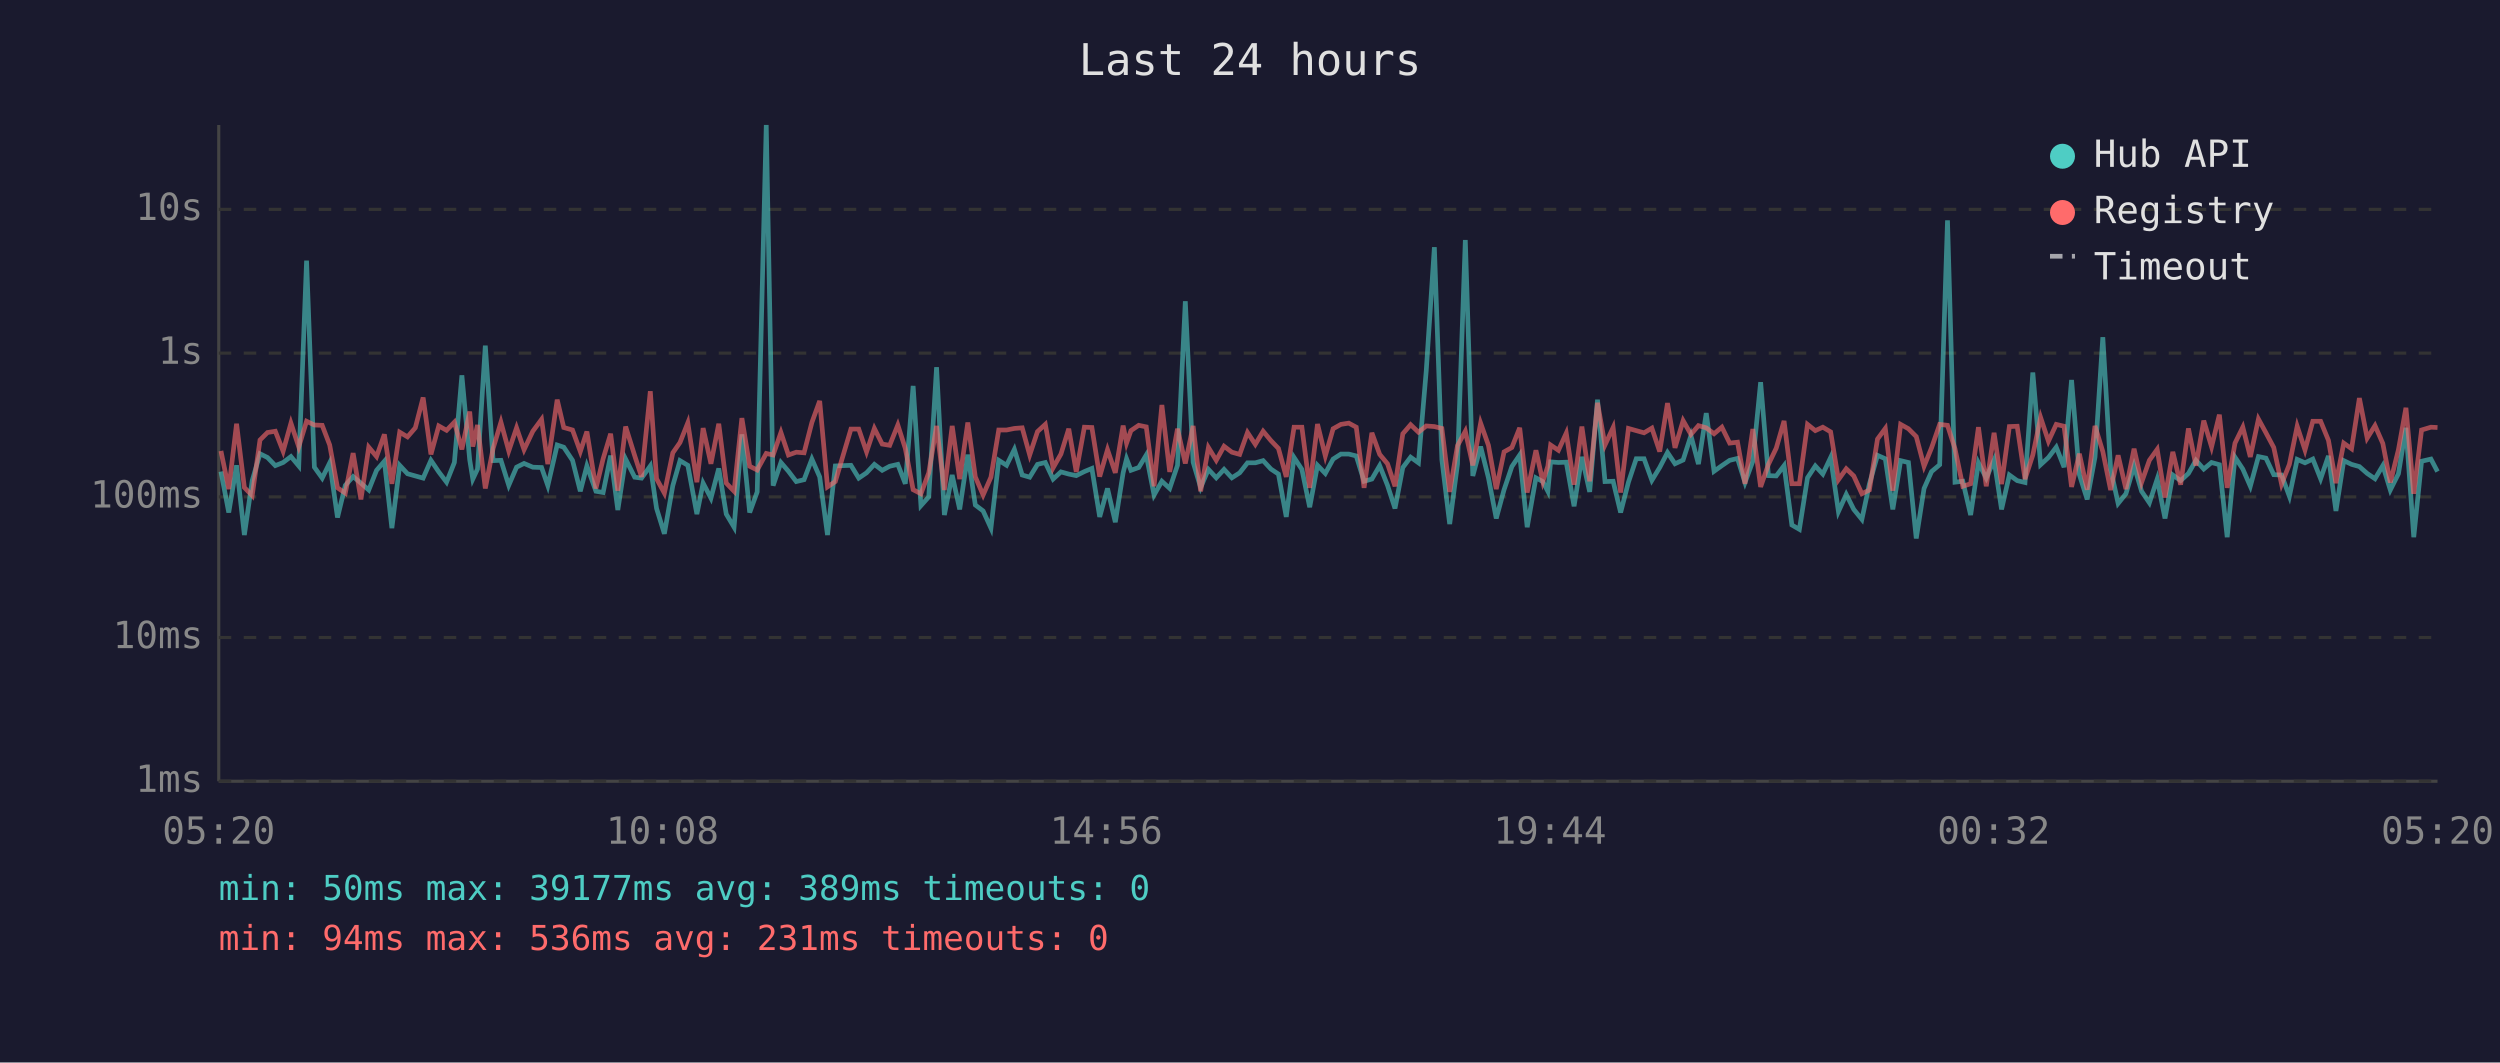
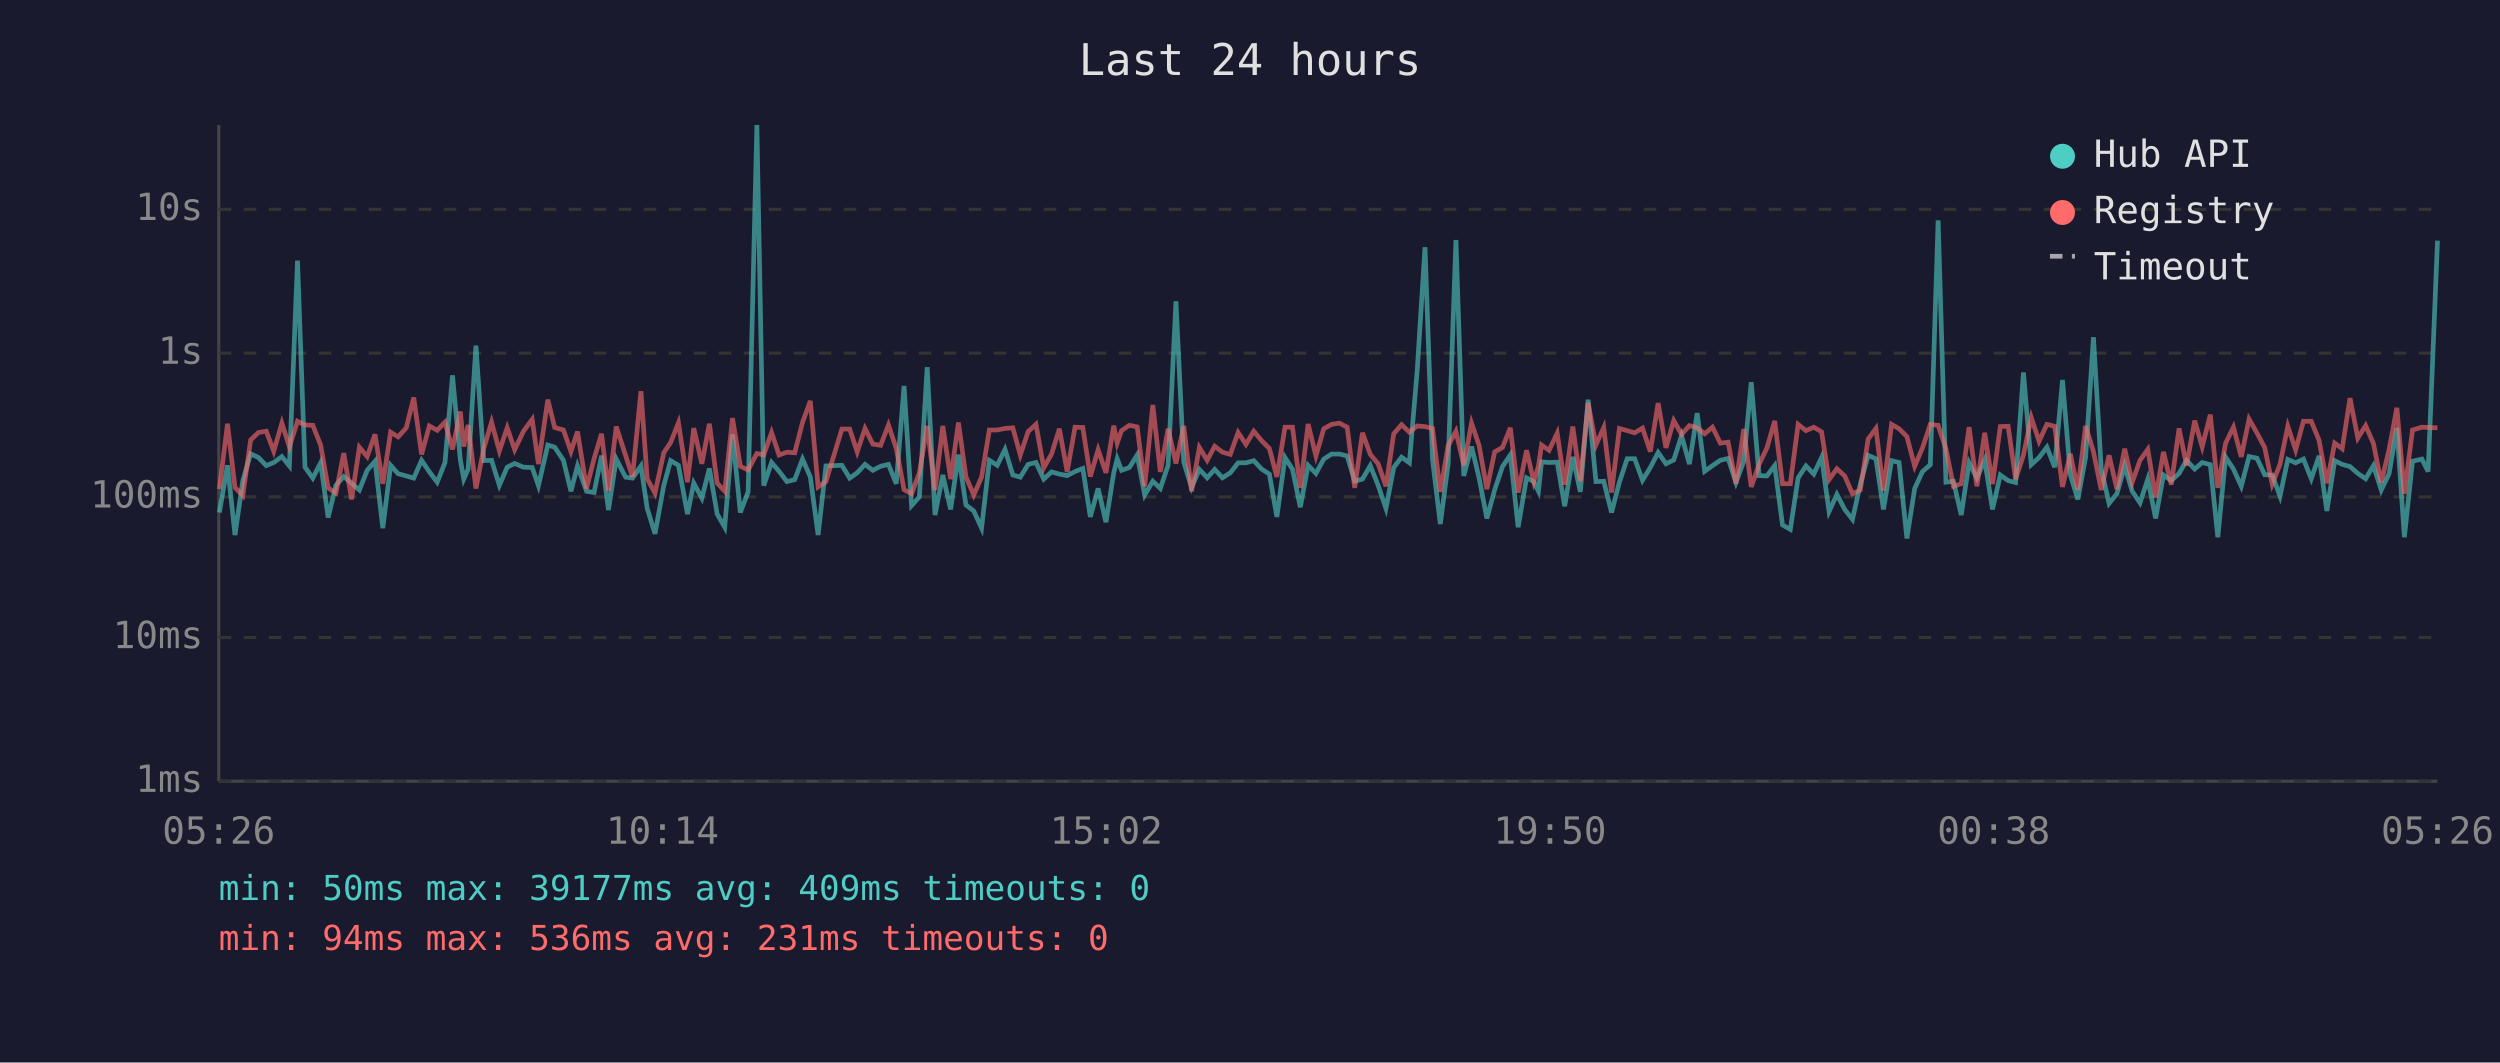
<svg xmlns="http://www.w3.org/2000/svg" viewBox="0 0 800 340" font-family="monospace" font-size="12">
  <rect width="800" height="340" fill="#1a1a2e" />
  <text x="400" y="24" fill="#e0e0e0" font-size="14" text-anchor="middle">Last 24 hours</text>
  <line x1="70" y1="40" x2="70" y2="250" stroke="#444" stroke-width="1" />
  <line x1="70" y1="250" x2="780" y2="250" stroke="#444" stroke-width="1" />
  <line x1="70" y1="250" x2="780" y2="250" stroke="#333" stroke-width="1" stroke-dasharray="4" />
  <text x="65" y="250" fill="#888" text-anchor="end" dominant-baseline="middle">1ms</text>
  <line x1="70" y1="204" x2="780" y2="204" stroke="#333" stroke-width="1" stroke-dasharray="4" />
  <text x="65" y="204" fill="#888" text-anchor="end" dominant-baseline="middle">10ms</text>
  <line x1="70" y1="159" x2="780" y2="159" stroke="#333" stroke-width="1" stroke-dasharray="4" />
  <text x="65" y="159" fill="#888" text-anchor="end" dominant-baseline="middle">100ms</text>
  <line x1="70" y1="113" x2="780" y2="113" stroke="#333" stroke-width="1" stroke-dasharray="4" />
  <text x="65" y="113" fill="#888" text-anchor="end" dominant-baseline="middle">1s</text>
  <line x1="70" y1="67" x2="780" y2="67" stroke="#333" stroke-width="1" stroke-dasharray="4" />
  <text x="65" y="67" fill="#888" text-anchor="end" dominant-baseline="middle">10s</text>
-   <text x="70" y="270" fill="#888" text-anchor="middle">05:20</text>
-   <text x="212" y="270" fill="#888" text-anchor="middle">10:08</text>
-   <text x="354" y="270" fill="#888" text-anchor="middle">14:56</text>
-   <text x="496" y="270" fill="#888" text-anchor="middle">19:44</text>
-   <text x="638" y="270" fill="#888" text-anchor="middle">00:32</text>
-   <text x="780" y="270" fill="#888" text-anchor="middle">05:20</text>
-   <polyline points="70.7,150.9 73.2,164.0 75.7,148.9 78.2,171.2 80.7,153.8 83.2,145.2 85.6,146.4 88.1,149.0 90.6,148.0 93.1,146.1 95.6,149.1 98.1,83.4 100.6,149.5 103.1,153.0 105.5,148.1 108.0,165.6 110.5,155.3 113.0,152.5 115.5,154.6 118.0,156.8 120.5,150.5 123.0,147.6 125.4,169.0 127.9,148.9 130.4,151.6 132.9,152.3 135.4,153.0 137.9,147.3 140.4,151.0 142.9,154.3 145.4,148.0 147.8,120.1 150.3,147.1 151.3,153.3 152.8,150.1 155.3,110.6 157.8,147.4 160.3,147.3 162.8,155.3 165.3,149.5 167.7,148.3 170.5,149.5 173.3,149.6 175.3,155.4 178.3,142.4 180.4,143.1 183.2,147.3 185.7,157.2 187.8,149.1 190.7,157.2 193.0,157.6 195.4,145.8 197.7,163.2 200.2,146.9 203.1,152.7 205.3,153.0 208.1,149.1 210.1,162.7 212.6,170.8 215.3,155.4 217.6,147.4 220.1,148.9 223.0,164.5 225.0,154.6 227.5,159.4 230.0,149.9 232.4,164.5 234.9,168.7 237.4,139.0 239.9,164.0 242.3,157.4 245.2,40.0 247.4,155.4 249.9,148.0 252.3,150.8 254.8,154.1 257.3,153.5 259.8,146.9 262.3,152.6 264.8,171.2 267.3,149.1 272.3,148.9 274.8,153.0 277.3,151.3 279.8,148.6 282.3,150.5 284.7,149.2 287.3,148.6 289.7,154.8 292.2,123.5 294.7,161.8 297.2,159.0 299.7,117.5 302.2,164.8 304.7,152.0 307.1,163.0 309.7,145.5 312.1,161.6 314.6,163.5 317.1,169.0 319.6,147.3 322.1,148.9 324.6,143.8 327.1,152.0 329.5,152.7 332.0,148.6 334.5,148.0 337.0,153.3 339.5,151.0 342.0,151.7 344.4,152.2 347.0,150.9 349.4,149.9 351.9,165.4 354.4,156.3 356.9,167.1 359.4,151.3 360.5,146.8 361.9,150.5 364.4,149.6 366.8,145.6 369.3,158.4 371.8,154.0 374.3,156.3 376.8,148.9 379.3,96.4 381.8,147.9 384.2,156.0 386.7,150.2 389.2,152.9 391.7,150.2 394.2,152.9 396.7,151.3 399.2,148.1 401.7,148.1 404.2,147.4 406.7,150.1 409.1,151.7 411.6,165.4 414.1,146.4 416.6,150.2 419.1,162.3 421.6,148.9 424.1,151.5 426.6,146.9 429.1,145.3 431.6,145.3 434.0,145.9 436.5,154.0 439.0,153.3 441.5,149.0 444.0,155.3 446.4,162.7 448.9,149.6 451.4,146.3 453.9,148.1 456.4,118.6 459.0,79.1 461.4,147.1 463.9,167.7 466.4,148.5 468.9,76.8 471.3,152.3 473.8,142.9 476.3,152.9 478.8,165.9 481.3,156.7 483.8,149.3 486.3,145.6 488.7,168.7 491.5,152.9 493.7,154.1 495.3,157.2 496.2,147.8 498.7,148.0 501.2,147.9 503.7,162.0 506.2,146.2 508.7,157.4 511.2,127.9 513.6,154.1 516.2,154.0 518.6,164.0 521.1,154.3 523.6,146.8 526.1,146.8 528.6,153.7 531.1,149.6 533.6,144.8 536.0,148.4 538.6,147.2 541.1,139.4 543.5,148.5 546.0,132.2 548.5,150.8 551.0,149.0 553.5,147.3 556.0,146.7 558.4,154.4 560.9,147.6 563.4,122.3 565.9,152.2 568.4,152.3 570.9,149.0 573.4,168.0 575.8,169.4 578.4,152.9 580.9,149.1 583.3,151.7 585.8,146.4 588.3,163.7 590.8,158.2 593.2,163.0 595.8,166.2 598.2,154.9 600.8,145.7 603.3,146.8 605.7,163.0 608.2,147.4 610.7,148.0 613.2,172.3 615.7,156.3 618.1,150.9 620.7,148.7 623.2,70.5 625.6,154.3 628.1,154.0 630.6,164.8 633.1,148.1 635.6,153.0 638.1,147.2 640.5,163.0 643.0,152.0 645.5,153.8 648.0,154.4 650.5,119.2 653.0,148.7 655.5,146.4 658.0,143.1 660.5,149.5 662.9,121.6 665.4,151.9 667.9,159.8 670.4,146.3 672.9,107.9 675.4,150.1 677.8,161.1 680.3,158.0 682.9,149.1 685.3,157.2 687.8,160.9 690.3,153.3 692.8,165.9 695.3,152.0 697.8,153.8 700.3,151.5 702.7,147.3 705.2,150.1 707.7,148.0 710.2,148.7 712.7,171.9 715.2,146.3 717.7,150.1 720.1,155.6 722.7,146.1 725.1,146.6 727.6,151.9 730.1,152.0 732.6,158.8 735.1,147.0 737.6,148.1 740.1,146.9 742.6,153.2 745.1,145.9 747.5,163.5 750.0,147.4 752.5,148.6 755.0,149.3 757.5,151.5 760.0,153.2 762.5,149.0 764.9,156.8 767.5,151.6 769.9,136.9 772.4,171.9 774.9,147.6 777.9,146.9 780.0,150.9" fill="none" stroke="#4ecdc4" stroke-width="1.5" opacity="0.6" />
-   <polyline points="70.7,144.3 73.2,156.5 75.7,135.6 78.2,156.0 80.7,158.6 83.2,140.8 85.6,138.4 88.1,138.0 90.6,144.4 93.1,135.4 95.6,143.0 98.1,134.8 100.6,136.0 103.1,136.1 105.5,142.4 108.0,156.1 110.5,157.8 113.0,145.0 115.5,159.8 118.0,143.1 120.5,146.1 123.0,139.0 125.4,154.8 127.9,138.3 130.4,139.8 132.9,136.9 135.4,127.2 137.9,145.4 140.4,136.3 142.9,137.7 145.4,135.1 147.8,143.8 150.3,131.7 151.3,142.9 152.8,136.0 155.3,156.3 157.8,143.5 160.3,135.1 162.8,144.3 165.3,136.9 167.7,143.9 170.5,138.0 173.3,134.2 175.3,148.5 178.3,127.9 180.4,136.8 183.2,137.6 185.7,144.5 187.8,138.1 190.7,156.3 193.0,146.8 195.4,138.8 197.7,157.0 200.2,136.5 203.1,145.8 205.3,152.6 208.1,125.2 210.1,153.2 212.6,157.8 215.3,144.9 217.6,141.6 220.1,135.3 223.0,154.3 225.0,137.0 227.5,148.4 230.0,135.6 232.4,154.6 234.9,157.2 237.4,133.8 239.9,149.2 242.3,150.4 245.2,145.1 247.4,145.6 249.9,138.4 252.3,145.6 254.8,144.7 257.3,144.9 259.8,135.2 262.3,128.3 264.8,155.8 267.3,154.1 272.3,137.3 274.8,137.3 277.3,144.6 279.8,137.1 282.3,142.1 284.7,142.5 287.3,136.0 289.7,143.5 292.2,156.7 294.7,158.0 297.2,151.3 299.7,136.3 302.2,156.8 304.7,136.3 307.1,153.3 309.7,135.2 312.1,152.6 314.6,158.4 317.1,152.7 319.6,137.6 322.1,137.6 324.6,137.1 327.1,136.9 329.5,145.6 332.0,138.1 334.5,135.8 337.0,149.7 339.5,145.3 342.0,137.2 344.4,151.0 347.0,136.7 349.4,136.8 351.9,152.5 354.4,143.9 356.9,151.3 359.4,136.2 360.5,141.8 361.9,137.8 364.4,136.1 366.8,136.6 369.3,155.6 371.8,129.6 374.3,151.0 376.8,137.2 379.3,148.3 381.8,136.3 384.2,157.2 386.7,143.2 389.2,147.3 391.7,142.8 394.2,144.7 396.7,145.4 399.2,138.4 401.7,142.2 404.2,138.0 406.7,141.0 409.1,143.5 411.6,152.6 414.1,136.7 416.6,136.7 419.1,156.1 421.6,135.7 424.1,145.9 426.6,137.2 429.1,135.8 431.6,135.4 434.0,136.7 436.5,156.1 439.0,138.5 441.5,145.4 444.0,148.4 446.4,155.6 448.9,138.8 451.4,135.9 453.9,138.3 456.4,136.3 459.0,136.5 461.4,137.1 463.9,157.4 466.4,142.6 468.9,138.0 471.3,148.9 473.8,135.4 476.3,142.5 478.8,156.5 481.3,144.6 483.8,143.2 486.3,136.9 488.7,157.6 491.5,144.1 493.7,154.1 495.3,149.2 496.2,142.4 498.7,144.1 501.2,138.6 503.7,155.1 506.2,136.5 508.7,154.0 511.2,128.9 513.6,142.4 516.2,136.8 518.6,157.6 521.1,137.1 523.6,137.8 526.1,138.5 528.6,137.0 531.1,144.5 533.6,129.0 536.0,143.3 538.6,134.6 541.1,139.0 543.5,136.2 546.0,136.9 548.5,138.8 551.0,136.7 553.5,141.8 556.0,141.5 558.4,154.8 560.9,137.3 563.4,155.8 565.9,148.6 568.4,143.4 570.9,134.7 573.4,154.8 575.8,154.8 578.4,135.8 580.9,137.8 583.3,136.7 585.8,138.2 588.3,153.5 590.8,150.0 593.2,152.3 595.8,158.0 598.2,156.8 600.8,140.5 603.3,137.1 605.7,157.0 608.2,135.8 610.7,137.2 613.2,139.7 615.7,149.2 618.1,143.3 620.7,135.8 623.2,136.1 625.6,143.6 628.1,155.6 630.6,154.8 633.1,136.7 635.6,155.6 638.1,138.5 640.5,154.9 643.0,136.5 645.5,136.4 648.0,153.3 650.5,145.6 653.0,133.6 655.5,141.2 658.0,135.8 660.5,136.4 662.9,155.8 665.4,145.2 667.9,156.7 670.4,136.3 672.9,144.5 675.4,156.8 677.8,145.7 680.3,156.5 682.9,143.6 685.3,154.4 687.8,147.3 690.3,143.8 692.8,159.2 695.3,144.6 697.8,155.1 700.3,137.1 702.7,149.0 705.2,134.6 707.7,143.0 710.2,132.7 712.7,156.1 715.2,141.8 717.7,136.7 720.1,146.2 722.7,134.1 725.1,138.5 727.6,143.2 730.1,154.9 732.6,148.6 735.1,136.4 737.6,144.0 740.1,134.8 742.6,134.8 745.1,140.9 747.5,154.6 750.0,141.8 752.5,143.6 755.0,127.4 757.5,140.2 760.0,136.2 762.5,141.9 764.9,154.4 767.5,143.9 769.9,130.5 772.4,158.0 774.9,137.6 777.9,136.7 780.0,136.8" fill="none" stroke="#ff6b6b" stroke-width="1.5" opacity="0.6" />
+   <text x="70" y="270" fill="#888" text-anchor="middle">05:26</text>
+   <text x="212" y="270" fill="#888" text-anchor="middle">10:14</text>
+   <text x="354" y="270" fill="#888" text-anchor="middle">15:02</text>
+   <text x="496" y="270" fill="#888" text-anchor="middle">19:50</text>
+   <text x="638" y="270" fill="#888" text-anchor="middle">00:38</text>
+   <text x="780" y="270" fill="#888" text-anchor="middle">05:26</text>
+   <polyline points="70.2,164.0 72.8,148.9 75.2,171.2 77.7,153.8 80.2,145.2 82.7,146.4 85.2,149.0 87.6,148.0 90.2,146.1 92.6,149.1 95.2,83.4 97.6,149.5 100.1,153.0 102.6,148.1 105.0,165.6 107.5,155.3 110.0,152.5 112.5,154.6 115.0,156.8 117.5,150.5 120.0,147.6 122.5,169.0 125.0,148.9 127.4,151.6 130.0,152.3 132.4,153.0 134.9,147.3 137.4,151.0 139.9,154.3 142.4,148.0 144.8,120.1 147.3,147.1 148.4,153.3 149.8,150.1 152.3,110.6 154.8,147.4 157.3,147.3 159.8,155.3 162.3,149.5 164.7,148.3 167.5,149.5 170.3,149.6 172.3,155.4 175.3,142.4 177.5,143.1 180.3,147.3 182.7,157.2 184.8,149.1 187.7,157.2 190.1,157.6 192.5,145.8 194.7,163.2 197.2,146.9 200.2,152.7 202.4,153.0 205.1,149.1 207.1,162.7 209.6,170.8 212.4,155.4 214.6,147.4 217.1,148.9 220.0,164.5 222.0,154.6 224.6,159.4 227.0,149.9 229.5,164.5 231.9,168.7 234.4,139.0 236.9,164.0 239.4,157.4 242.2,40.0 244.4,155.4 246.9,148.0 249.3,150.8 251.8,154.1 254.3,153.5 256.8,146.9 259.3,152.6 261.8,171.2 264.3,149.1 269.4,148.9 271.9,153.0 274.3,151.3 276.8,148.6 279.3,150.5 281.8,149.2 284.3,148.6 286.8,154.8 289.3,123.5 291.7,161.8 294.2,159.0 296.7,117.5 299.2,164.8 301.7,152.0 304.2,163.0 306.7,145.5 309.1,161.6 311.6,163.5 314.1,169.0 316.6,147.3 319.1,148.9 321.6,143.8 324.1,152.0 326.5,152.7 329.0,148.6 331.5,148.0 334.0,153.3 336.5,151.0 339.0,151.7 341.5,152.2 344.0,150.9 346.5,149.9 348.9,165.4 351.4,156.3 353.9,167.1 356.4,151.3 357.5,146.8 358.9,150.5 361.4,149.6 363.9,145.6 366.3,158.4 368.9,154.0 371.3,156.3 373.8,148.9 376.3,96.4 378.8,147.9 381.3,156.0 383.8,150.2 386.3,152.9 388.7,150.2 391.2,152.9 393.7,151.3 396.2,148.1 398.7,148.1 401.2,147.4 403.7,150.1 406.2,151.7 408.6,165.4 411.2,146.4 413.6,150.2 416.1,162.3 418.6,148.9 421.1,151.5 423.6,146.9 426.1,145.3 428.6,145.3 431.1,145.9 433.5,154.0 436.0,153.3 438.5,149.0 441.0,155.3 443.5,162.7 446.0,149.6 448.5,146.3 451.0,148.1 453.5,118.6 456.0,79.1 458.4,147.1 460.9,167.7 463.4,148.5 465.9,76.8 468.4,152.3 470.9,142.9 473.3,152.9 475.8,165.9 478.3,156.7 480.8,149.3 483.3,145.6 485.8,168.7 488.5,152.9 490.8,154.1 492.3,157.2 493.3,147.8 495.7,148.0 498.3,147.9 500.7,162.0 503.3,146.2 505.7,157.4 508.2,127.9 510.7,154.1 513.2,154.0 515.7,164.0 518.2,154.3 520.7,146.8 523.1,146.8 525.6,153.7 528.1,149.6 530.6,144.8 533.1,148.4 535.6,147.2 538.1,139.4 540.6,148.5 543.1,132.2 545.5,150.8 548.0,149.0 550.5,147.3 553.0,146.7 555.5,154.4 558.0,147.6 560.4,122.3 562.9,152.2 565.4,152.3 567.9,149.0 570.4,168.0 572.9,169.4 575.4,152.9 577.9,149.1 580.4,151.7 582.9,146.4 585.3,163.7 587.8,158.2 590.3,163.0 592.8,166.2 595.3,154.9 597.8,145.7 600.3,146.8 602.7,163.0 605.3,147.4 607.7,148.0 610.2,172.3 612.7,156.3 615.2,150.9 617.7,148.7 620.2,70.5 622.7,154.3 625.1,154.0 627.6,164.8 630.1,148.1 632.6,153.0 635.1,147.2 637.6,163.0 640.1,152.0 642.6,153.8 645.0,154.4 647.5,119.2 650.0,148.7 652.5,146.4 655.0,143.1 657.5,149.5 660.0,121.6 662.5,151.9 664.9,159.8 667.4,146.3 669.9,107.9 672.4,150.1 674.9,161.1 677.4,158.0 679.9,149.1 682.3,157.2 684.8,160.9 687.3,153.3 689.8,165.9 692.3,152.0 694.8,153.8 697.3,151.5 699.7,147.3 702.3,150.1 704.7,148.0 707.3,148.7 709.7,171.9 712.2,146.3 714.7,150.1 717.2,155.6 719.7,146.1 722.2,146.6 724.7,151.9 727.1,152.0 729.6,158.8 732.1,147.0 734.6,148.1 737.1,146.9 739.6,153.2 742.1,145.9 744.6,163.5 747.1,147.4 749.5,148.6 752.0,149.3 754.5,151.5 757.0,153.2 759.5,149.0 762.0,156.8 764.5,151.6 767.0,136.9 769.4,171.9 772.0,147.6 775.0,146.9 777.0,150.9 780.0,77.0" fill="none" stroke="#4ecdc4" stroke-width="1.5" opacity="0.6" />
+   <polyline points="70.2,156.5 72.8,135.6 75.2,156.0 77.7,158.6 80.2,140.8 82.7,138.4 85.2,138.0 87.6,144.4 90.2,135.4 92.6,143.0 95.2,134.8 97.6,136.0 100.1,136.1 102.6,142.4 105.0,156.1 107.5,157.8 110.0,145.0 112.5,159.8 115.0,143.1 117.5,146.1 120.0,139.0 122.5,154.8 125.0,138.3 127.4,139.8 130.0,136.9 132.4,127.2 134.9,145.4 137.4,136.3 139.9,137.7 142.4,135.1 144.8,143.8 147.3,131.7 148.4,142.9 149.8,136.0 152.3,156.3 154.8,143.5 157.3,135.1 159.8,144.3 162.3,136.9 164.7,143.9 167.5,138.0 170.3,134.2 172.3,148.5 175.3,127.9 177.5,136.8 180.3,137.6 182.7,144.5 184.8,138.1 187.7,156.3 190.1,146.8 192.5,138.8 194.7,157.0 197.2,136.5 200.2,145.8 202.4,152.6 205.1,125.2 207.1,153.2 209.6,157.8 212.4,144.9 214.6,141.6 217.1,135.3 220.0,154.3 222.0,137.0 224.6,148.4 227.0,135.6 229.5,154.6 231.9,157.2 234.4,133.8 236.9,149.2 239.4,150.4 242.2,145.1 244.4,145.6 246.9,138.4 249.3,145.6 251.8,144.7 254.3,144.9 256.8,135.2 259.3,128.3 261.8,155.8 264.3,154.1 269.4,137.3 271.9,137.3 274.3,144.6 276.8,137.1 279.3,142.1 281.8,142.5 284.3,136.0 286.8,143.5 289.3,156.7 291.7,158.0 294.2,151.3 296.7,136.3 299.2,156.8 301.7,136.3 304.2,153.3 306.7,135.2 309.1,152.6 311.6,158.4 314.1,152.7 316.6,137.6 319.1,137.6 321.6,137.1 324.1,136.9 326.5,145.6 329.0,138.1 331.5,135.8 334.0,149.7 336.5,145.3 339.0,137.2 341.5,151.0 344.0,136.7 346.5,136.8 348.9,152.5 351.4,143.9 353.9,151.3 356.4,136.2 357.5,141.8 358.9,137.8 361.4,136.1 363.9,136.6 366.3,155.6 368.9,129.6 371.3,151.0 373.8,137.2 376.3,148.3 378.8,136.3 381.3,157.2 383.8,143.2 386.3,147.3 388.7,142.8 391.2,144.7 393.7,145.4 396.2,138.4 398.7,142.2 401.2,138.0 403.7,141.0 406.2,143.5 408.6,152.6 411.2,136.7 413.6,136.7 416.1,156.1 418.6,135.7 421.1,145.9 423.6,137.2 426.1,135.8 428.6,135.4 431.1,136.7 433.5,156.1 436.0,138.5 438.5,145.4 441.0,148.4 443.5,155.6 446.0,138.8 448.5,135.9 451.0,138.3 453.5,136.3 456.0,136.5 458.4,137.1 460.9,157.4 463.4,142.6 465.9,138.0 468.4,148.9 470.9,135.4 473.3,142.5 475.8,156.5 478.3,144.6 480.8,143.2 483.3,136.9 485.8,157.6 488.5,144.1 490.8,154.1 492.3,149.2 493.3,142.4 495.7,144.1 498.3,138.6 500.7,155.1 503.3,136.5 505.7,154.0 508.2,128.9 510.7,142.4 513.2,136.8 515.7,157.6 518.2,137.1 520.7,137.8 523.1,138.5 525.6,137.0 528.1,144.5 530.6,129.0 533.1,143.3 535.6,134.6 538.1,139.0 540.6,136.2 543.1,136.9 545.5,138.8 548.0,136.7 550.5,141.8 553.0,141.5 555.5,154.8 558.0,137.3 560.4,155.8 562.9,148.6 565.4,143.4 567.9,134.7 570.4,154.8 572.9,154.8 575.4,135.8 577.9,137.8 580.4,136.7 582.9,138.2 585.3,153.5 587.8,150.0 590.3,152.3 592.8,158.0 595.3,156.8 597.8,140.5 600.3,137.1 602.7,157.0 605.3,135.8 607.7,137.2 610.2,139.7 612.7,149.2 615.2,143.3 617.7,135.8 620.2,136.1 622.7,143.6 625.1,155.6 627.6,154.8 630.1,136.7 632.6,155.6 635.1,138.5 637.6,154.9 640.1,136.5 642.6,136.4 645.0,153.3 647.5,145.6 650.0,133.6 652.5,141.2 655.0,135.8 657.5,136.4 660.0,155.8 662.5,145.2 664.9,156.7 667.4,136.3 669.9,144.5 672.4,156.8 674.9,145.7 677.4,156.5 679.9,143.6 682.3,154.4 684.8,147.3 687.3,143.8 689.8,159.2 692.3,144.6 694.8,155.1 697.3,137.1 699.7,149.0 702.3,134.6 704.7,143.0 707.3,132.7 709.7,156.1 712.2,141.8 714.7,136.7 717.2,146.2 719.7,134.1 722.2,138.5 724.7,143.2 727.1,154.9 729.6,148.6 732.1,136.4 734.6,144.0 737.1,134.8 739.6,134.8 742.1,140.9 744.6,154.6 747.1,141.8 749.5,143.6 752.0,127.4 754.5,140.2 757.0,136.2 759.5,141.9 762.0,154.4 764.5,143.9 767.0,130.5 769.4,158.0 772.0,137.6 775.0,136.7 777.0,136.8 780.0,136.9" fill="none" stroke="#ff6b6b" stroke-width="1.5" opacity="0.6" />
  <circle cx="660" cy="50" r="4" fill="#4ecdc4" />
  <text x="670" y="50" fill="#e0e0e0" dominant-baseline="middle">Hub API</text>
  <circle cx="660" cy="68" r="4" fill="#ff6b6b" />
  <text x="670" y="68" fill="#e0e0e0" dominant-baseline="middle">Registry</text>
  <line x1="656" y1="82" x2="664" y2="82" stroke="#e0e0e0" stroke-width="1.5" stroke-dasharray="4,3" opacity="0.7" />
  <text x="670" y="86" fill="#e0e0e0" dominant-baseline="middle">Timeout</text>
-   <text x="70" y="288" fill="#4ecdc4" font-size="11">min: 50ms  max: 39177ms  avg: 389ms  timeouts: 0</text>
+   <text x="70" y="288" fill="#4ecdc4" font-size="11">min: 50ms  max: 39177ms  avg: 409ms  timeouts: 0</text>
  <text x="70" y="304" fill="#ff6b6b" font-size="11">min: 94ms  max: 536ms  avg: 231ms  timeouts: 0</text>
</svg>
